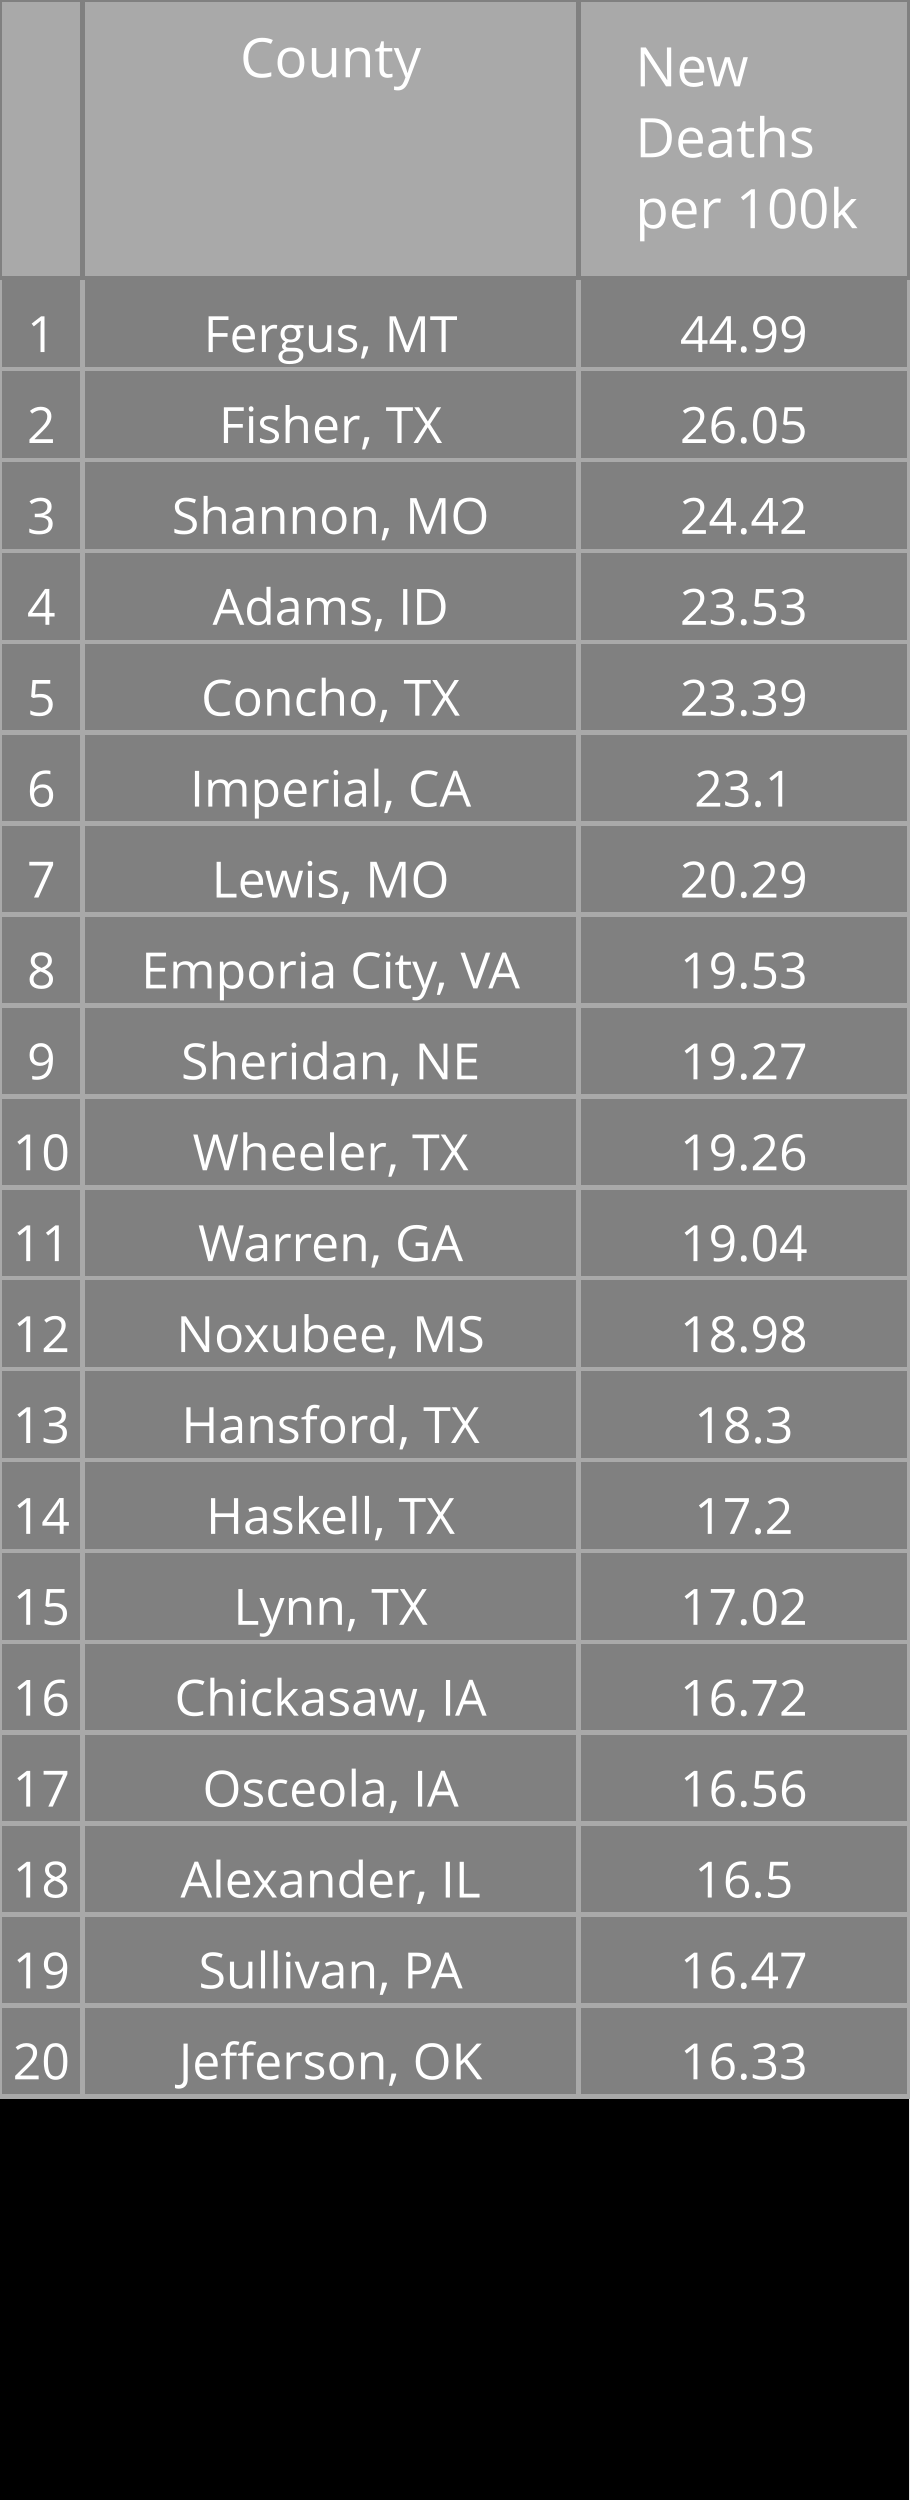
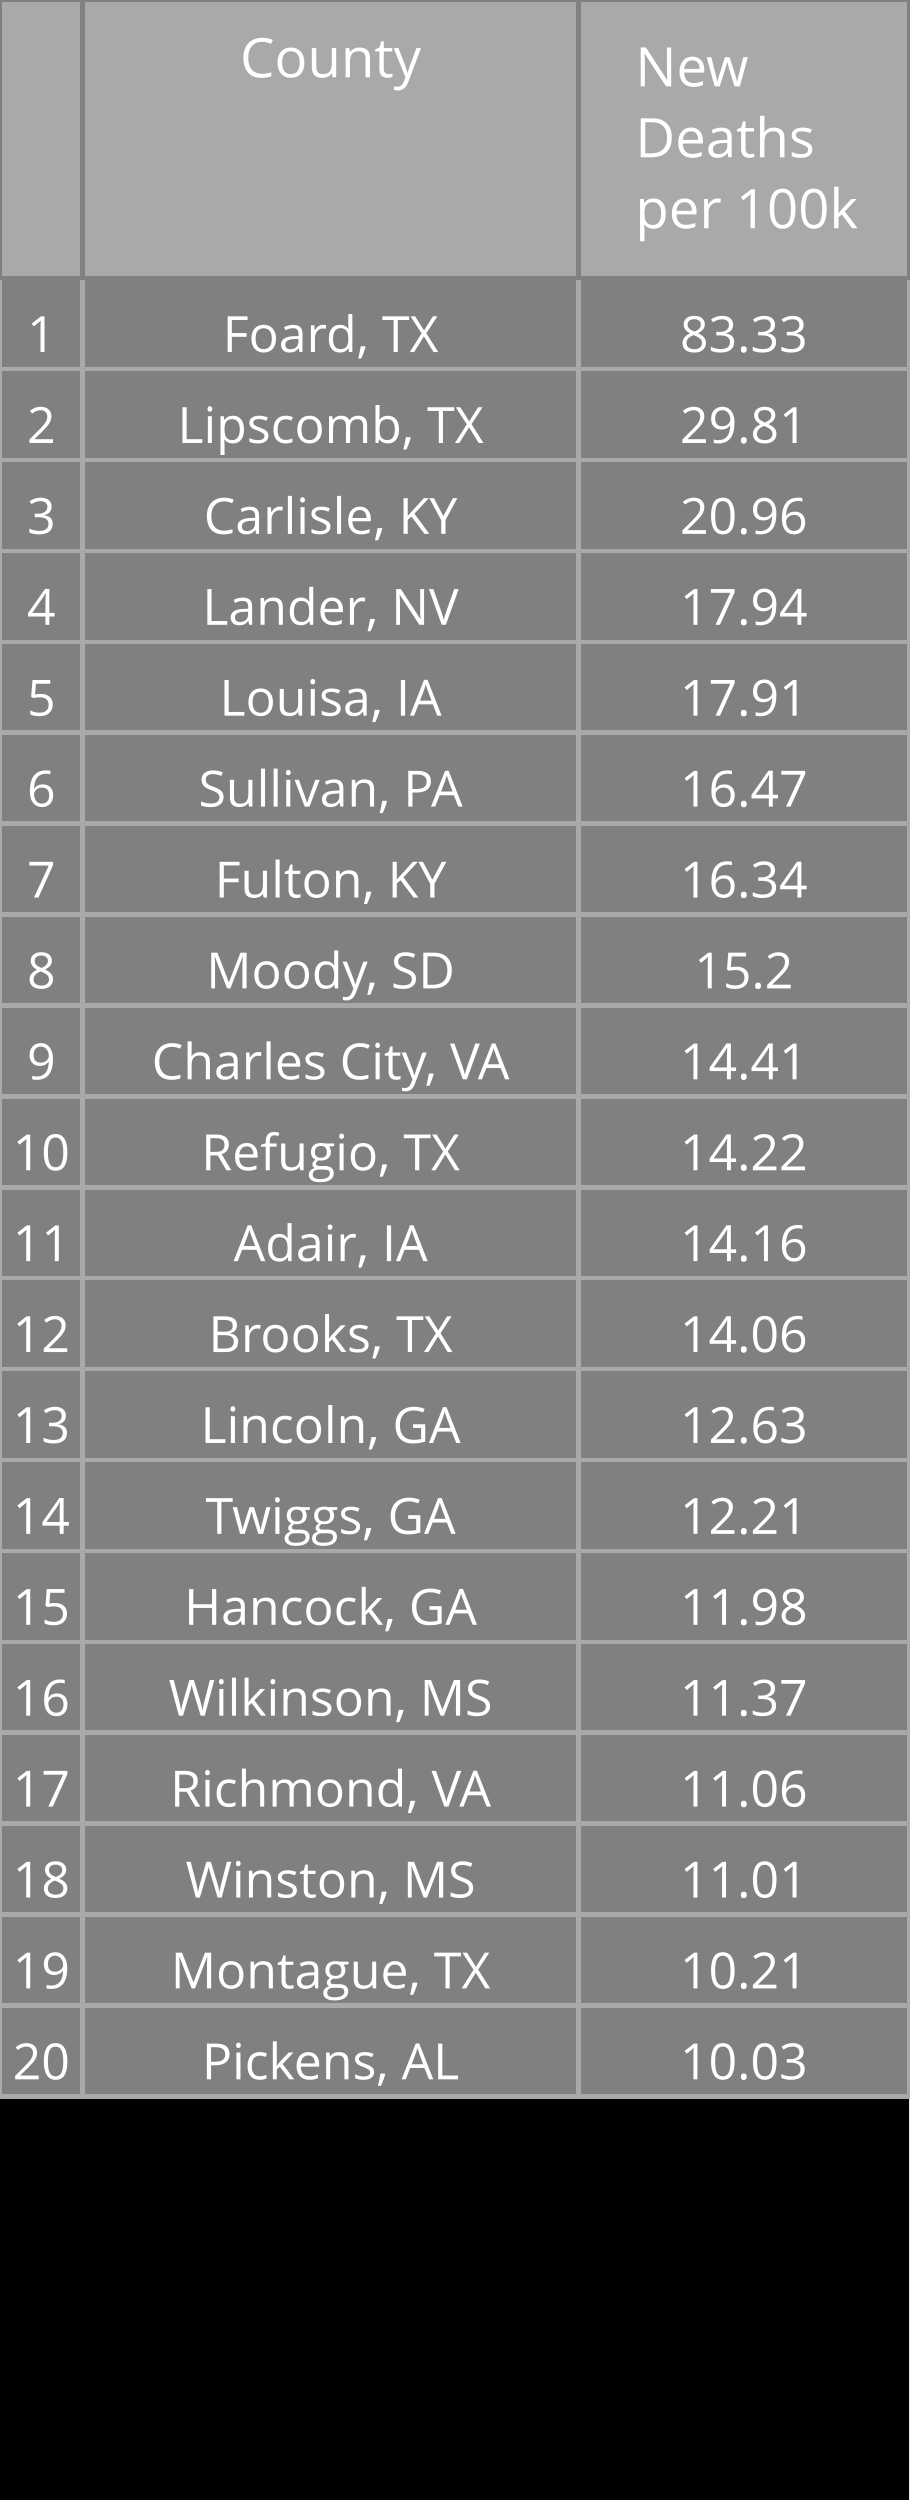
<svg xmlns="http://www.w3.org/2000/svg" class="main-svg" width="200" height="550" style="" viewBox="0 0 200 550">
  <rect x="0" y="0" width="200" height="550" style="fill: rgb(0, 0, 0); fill-opacity: 1;" />
-   <defs id="defs-a99c8e">
+   <defs id="defs-52d87e">
    <g class="clips" />
    <g class="gradients" />
  </defs>
  <g class="bglayer" />
  <g class="layer-below">
    <g class="imagelayer" />
    <g class="shapelayer" />
  </g>
  <g class="cartesianlayer" />
  <g class="polarlayer" />
  <g class="ternarylayer" />
  <g class="geolayer" />
  <g class="funnelarealayer" />
  <g class="pielayer" />
  <g class="treemaplayer" />
  <g class="sunburstlayer" />
  <g class="glimages" />
  <g class="table" overflow="visible" width="200" height="550" transform="translate(0,0)" style="box-sizing: content-box; position: absolute; left: 0px; overflow: visible; shape-rendering: crispedges; pointer-events: all;">
-     <g class="table-control-view" transform="translate(0 0)" clip-path="url('#clipa99c8e_scrollAreaBottomClip_42fc30true')" style="box-sizing: content-box;">
+     <g class="table-control-view" transform="translate(0 0)" clip-path="url('#clip52d87e_scrollAreaBottomClip_1e3cc7true')" style="box-sizing: content-box;">
      <rect class="scroll-background" fill="none" width="200" height="550" />
-       <g class="y-column" transform="translate(0 0)" clip-path="url('#clipa99c8e_columnBoundaryClippath_42fc30true_0')">
+       <g class="y-column" transform="translate(0 0)" clip-path="url('#clip52d87e_columnBoundaryClippath_1e3cc7true_0')">
        <g class="column-block" id="cells1" style="cursor: default;" transform="translate(0 0)">
          <g class="column-cells">
            <g class="column-cell" transform="translate(0 61.20312)">
              <rect class="cell-rect" width="18.182" stroke-width="1" style="stroke: rgb(169, 169, 169); stroke-opacity: 1; fill: rgb(128, 128, 128); fill-opacity: 1;" height="20" />
              <g class="cell-text-holder" transform="translate(9.090909 8)" text-anchor="middle" style="shape-rendering: geometricprecision;">
                <text class="cell-text" dy="0.75em" style="cursor: auto; font-family: 'Open Sans', verdana, arial, sans-serif; font-size: 11px; fill: rgb(255, 255, 255); fill-opacity: 1;">1</text>
              </g>
            </g>
            <g class="column-cell" transform="translate(0 81.20312)">
              <rect class="cell-rect" width="18.182" stroke-width="1" style="stroke: rgb(169, 169, 169); stroke-opacity: 1; fill: rgb(128, 128, 128); fill-opacity: 1;" height="20" />
              <g class="cell-text-holder" transform="translate(9.090909 8)" text-anchor="middle" style="shape-rendering: geometricprecision;">
                <text class="cell-text" dy="0.75em" style="cursor: auto; font-family: 'Open Sans', verdana, arial, sans-serif; font-size: 11px; fill: rgb(255, 255, 255); fill-opacity: 1;">2</text>
              </g>
            </g>
            <g class="column-cell" transform="translate(0 101.2031)">
              <rect class="cell-rect" width="18.182" stroke-width="1" style="stroke: rgb(169, 169, 169); stroke-opacity: 1; fill: rgb(128, 128, 128); fill-opacity: 1;" height="20" />
              <g class="cell-text-holder" transform="translate(9.090909 8)" text-anchor="middle" style="shape-rendering: geometricprecision;">
                <text class="cell-text" dy="0.75em" style="cursor: auto; font-family: 'Open Sans', verdana, arial, sans-serif; font-size: 11px; fill: rgb(255, 255, 255); fill-opacity: 1;">3</text>
              </g>
            </g>
            <g class="column-cell" transform="translate(0 121.2031)">
              <rect class="cell-rect" width="18.182" stroke-width="1" style="stroke: rgb(169, 169, 169); stroke-opacity: 1; fill: rgb(128, 128, 128); fill-opacity: 1;" height="20" />
              <g class="cell-text-holder" transform="translate(9.090909 8)" text-anchor="middle" style="shape-rendering: geometricprecision;">
                <text class="cell-text" dy="0.75em" style="cursor: auto; font-family: 'Open Sans', verdana, arial, sans-serif; font-size: 11px; fill: rgb(255, 255, 255); fill-opacity: 1;">4</text>
              </g>
            </g>
            <g class="column-cell" transform="translate(0 141.2031)">
              <rect class="cell-rect" width="18.182" stroke-width="1" style="stroke: rgb(169, 169, 169); stroke-opacity: 1; fill: rgb(128, 128, 128); fill-opacity: 1;" height="20" />
              <g class="cell-text-holder" transform="translate(9.090909 8)" text-anchor="middle" style="shape-rendering: geometricprecision;">
                <text class="cell-text" dy="0.75em" style="cursor: auto; font-family: 'Open Sans', verdana, arial, sans-serif; font-size: 11px; fill: rgb(255, 255, 255); fill-opacity: 1;">5</text>
              </g>
            </g>
            <g class="column-cell" transform="translate(0 161.2031)">
              <rect class="cell-rect" width="18.182" stroke-width="1" style="stroke: rgb(169, 169, 169); stroke-opacity: 1; fill: rgb(128, 128, 128); fill-opacity: 1;" height="20" />
              <g class="cell-text-holder" transform="translate(9.090909 8)" text-anchor="middle" style="shape-rendering: geometricprecision;">
                <text class="cell-text" dy="0.75em" style="cursor: auto; font-family: 'Open Sans', verdana, arial, sans-serif; font-size: 11px; fill: rgb(255, 255, 255); fill-opacity: 1;">6</text>
              </g>
            </g>
            <g class="column-cell" transform="translate(0 181.2031)">
              <rect class="cell-rect" width="18.182" stroke-width="1" style="stroke: rgb(169, 169, 169); stroke-opacity: 1; fill: rgb(128, 128, 128); fill-opacity: 1;" height="20" />
              <g class="cell-text-holder" transform="translate(9.090909 8)" text-anchor="middle" style="shape-rendering: geometricprecision;">
                <text class="cell-text" dy="0.75em" style="cursor: auto; font-family: 'Open Sans', verdana, arial, sans-serif; font-size: 11px; fill: rgb(255, 255, 255); fill-opacity: 1;">7</text>
              </g>
            </g>
            <g class="column-cell" transform="translate(0 201.2031)">
              <rect class="cell-rect" width="18.182" stroke-width="1" style="stroke: rgb(169, 169, 169); stroke-opacity: 1; fill: rgb(128, 128, 128); fill-opacity: 1;" height="20" />
              <g class="cell-text-holder" transform="translate(9.090909 8)" text-anchor="middle" style="shape-rendering: geometricprecision;">
                <text class="cell-text" dy="0.75em" style="cursor: auto; font-family: 'Open Sans', verdana, arial, sans-serif; font-size: 11px; fill: rgb(255, 255, 255); fill-opacity: 1;">8</text>
              </g>
            </g>
            <g class="column-cell" transform="translate(0 221.2031)">
              <rect class="cell-rect" width="18.182" stroke-width="1" style="stroke: rgb(169, 169, 169); stroke-opacity: 1; fill: rgb(128, 128, 128); fill-opacity: 1;" height="20" />
              <g class="cell-text-holder" transform="translate(9.090909 8)" text-anchor="middle" style="shape-rendering: geometricprecision;">
                <text class="cell-text" dy="0.75em" style="cursor: auto; font-family: 'Open Sans', verdana, arial, sans-serif; font-size: 11px; fill: rgb(255, 255, 255); fill-opacity: 1;">9</text>
              </g>
            </g>
            <g class="column-cell" transform="translate(0 241.2031)">
              <rect class="cell-rect" width="18.182" stroke-width="1" style="stroke: rgb(169, 169, 169); stroke-opacity: 1; fill: rgb(128, 128, 128); fill-opacity: 1;" height="20" />
              <g class="cell-text-holder" transform="translate(9.090909 8)" text-anchor="middle" style="shape-rendering: geometricprecision;">
                <text class="cell-text" dy="0.75em" style="cursor: auto; font-family: 'Open Sans', verdana, arial, sans-serif; font-size: 11px; fill: rgb(255, 255, 255); fill-opacity: 1;">10</text>
              </g>
            </g>
            <g class="column-cell" transform="translate(0 261.2031)">
              <rect class="cell-rect" width="18.182" stroke-width="1" style="stroke: rgb(169, 169, 169); stroke-opacity: 1; fill: rgb(128, 128, 128); fill-opacity: 1;" height="20" />
              <g class="cell-text-holder" transform="translate(9.090909 8)" text-anchor="middle" style="shape-rendering: geometricprecision;">
                <text class="cell-text" dy="0.75em" style="cursor: auto; font-family: 'Open Sans', verdana, arial, sans-serif; font-size: 11px; fill: rgb(255, 255, 255); fill-opacity: 1;">11</text>
              </g>
            </g>
            <g class="column-cell" transform="translate(0 281.2031)">
              <rect class="cell-rect" width="18.182" stroke-width="1" style="stroke: rgb(169, 169, 169); stroke-opacity: 1; fill: rgb(128, 128, 128); fill-opacity: 1;" height="20" />
              <g class="cell-text-holder" transform="translate(9.090909 8)" text-anchor="middle" style="shape-rendering: geometricprecision;">
                <text class="cell-text" dy="0.75em" style="cursor: auto; font-family: 'Open Sans', verdana, arial, sans-serif; font-size: 11px; fill: rgb(255, 255, 255); fill-opacity: 1;">12</text>
              </g>
            </g>
            <g class="column-cell" transform="translate(0 301.2031)">
              <rect class="cell-rect" width="18.182" stroke-width="1" style="stroke: rgb(169, 169, 169); stroke-opacity: 1; fill: rgb(128, 128, 128); fill-opacity: 1;" height="20" />
              <g class="cell-text-holder" transform="translate(9.090909 8)" text-anchor="middle" style="shape-rendering: geometricprecision;">
                <text class="cell-text" dy="0.75em" style="cursor: auto; font-family: 'Open Sans', verdana, arial, sans-serif; font-size: 11px; fill: rgb(255, 255, 255); fill-opacity: 1;">13</text>
              </g>
            </g>
            <g class="column-cell" transform="translate(0 321.2031)">
              <rect class="cell-rect" width="18.182" stroke-width="1" style="stroke: rgb(169, 169, 169); stroke-opacity: 1; fill: rgb(128, 128, 128); fill-opacity: 1;" height="20" />
              <g class="cell-text-holder" transform="translate(9.090909 8)" text-anchor="middle" style="shape-rendering: geometricprecision;">
                <text class="cell-text" dy="0.75em" style="cursor: auto; font-family: 'Open Sans', verdana, arial, sans-serif; font-size: 11px; fill: rgb(255, 255, 255); fill-opacity: 1;">14</text>
              </g>
            </g>
            <g class="column-cell" transform="translate(0 341.2031)">
              <rect class="cell-rect" width="18.182" stroke-width="1" style="stroke: rgb(169, 169, 169); stroke-opacity: 1; fill: rgb(128, 128, 128); fill-opacity: 1;" height="20" />
              <g class="cell-text-holder" transform="translate(9.090909 8)" text-anchor="middle" style="shape-rendering: geometricprecision;">
                <text class="cell-text" dy="0.75em" style="cursor: auto; font-family: 'Open Sans', verdana, arial, sans-serif; font-size: 11px; fill: rgb(255, 255, 255); fill-opacity: 1;">15</text>
              </g>
            </g>
            <g class="column-cell" transform="translate(0 361.2031)">
              <rect class="cell-rect" width="18.182" stroke-width="1" style="stroke: rgb(169, 169, 169); stroke-opacity: 1; fill: rgb(128, 128, 128); fill-opacity: 1;" height="20" />
              <g class="cell-text-holder" transform="translate(9.090909 8)" text-anchor="middle" style="shape-rendering: geometricprecision;">
                <text class="cell-text" dy="0.75em" style="cursor: auto; font-family: 'Open Sans', verdana, arial, sans-serif; font-size: 11px; fill: rgb(255, 255, 255); fill-opacity: 1;">16</text>
              </g>
            </g>
            <g class="column-cell" transform="translate(0 381.2031)">
              <rect class="cell-rect" width="18.182" stroke-width="1" style="stroke: rgb(169, 169, 169); stroke-opacity: 1; fill: rgb(128, 128, 128); fill-opacity: 1;" height="20" />
              <g class="cell-text-holder" transform="translate(9.090909 8)" text-anchor="middle" style="shape-rendering: geometricprecision;">
                <text class="cell-text" dy="0.75em" style="cursor: auto; font-family: 'Open Sans', verdana, arial, sans-serif; font-size: 11px; fill: rgb(255, 255, 255); fill-opacity: 1;">17</text>
              </g>
            </g>
            <g class="column-cell" transform="translate(0 401.2031)">
              <rect class="cell-rect" width="18.182" stroke-width="1" style="stroke: rgb(169, 169, 169); stroke-opacity: 1; fill: rgb(128, 128, 128); fill-opacity: 1;" height="20" />
              <g class="cell-text-holder" transform="translate(9.090909 8)" text-anchor="middle" style="shape-rendering: geometricprecision;">
                <text class="cell-text" dy="0.75em" style="cursor: auto; font-family: 'Open Sans', verdana, arial, sans-serif; font-size: 11px; fill: rgb(255, 255, 255); fill-opacity: 1;">18</text>
              </g>
            </g>
            <g class="column-cell" transform="translate(0 421.2031)">
              <rect class="cell-rect" width="18.182" stroke-width="1" style="stroke: rgb(169, 169, 169); stroke-opacity: 1; fill: rgb(128, 128, 128); fill-opacity: 1;" height="20" />
              <g class="cell-text-holder" transform="translate(9.090909 8)" text-anchor="middle" style="shape-rendering: geometricprecision;">
                <text class="cell-text" dy="0.75em" style="cursor: auto; font-family: 'Open Sans', verdana, arial, sans-serif; font-size: 11px; fill: rgb(255, 255, 255); fill-opacity: 1;">19</text>
              </g>
            </g>
            <g class="column-cell" transform="translate(0 441.2031)">
              <rect class="cell-rect" width="18.182" stroke-width="1" style="stroke: rgb(169, 169, 169); stroke-opacity: 1; fill: rgb(128, 128, 128); fill-opacity: 1;" height="20" />
              <g class="cell-text-holder" transform="translate(9.090909 8)" text-anchor="middle" style="shape-rendering: geometricprecision;">
                <text class="cell-text" dy="0.75em" style="cursor: auto; font-family: 'Open Sans', verdana, arial, sans-serif; font-size: 11px; fill: rgb(255, 255, 255); fill-opacity: 1;">20</text>
              </g>
            </g>
          </g>
        </g>
        <g class="column-block" id="cells2" style="cursor: default;" transform="translate(0 0)">
          <g class="column-cells" />
        </g>
        <g class="column-block" id="header" style="cursor: ew-resize;">
          <g class="column-cells">
            <g class="column-cell" transform="translate(0 0)">
              <rect class="cell-rect" width="18.182" stroke-width="1" style="stroke: rgb(128, 128, 128); stroke-opacity: 1; fill: rgb(169, 169, 169); fill-opacity: 1;" height="61.203" />
              <g class="cell-text-holder" transform="translate(9.090909 8)" text-anchor="middle" style="shape-rendering: geometricprecision;">
                <text class="cell-text" dy="0.75em" style="cursor: auto; font-family: 'Open Sans', verdana, arial, sans-serif; font-size: 12px; fill: rgb(255, 255, 255); fill-opacity: 1;" />
              </g>
            </g>
          </g>
        </g>
        <g class="column-boundary" />
-         <clipPath class="column-boundary-clippath" id="clipa99c8e_columnBoundaryClippath_42fc30true_0">
+         <clipPath class="column-boundary-clippath" id="clip52d87e_columnBoundaryClippath_1e3cc7true_0">
          <rect class="column-boundary-rect" fill="none" width="20.182" height="557" x="-1" y="-1" />
        </clipPath>
      </g>
-       <g class="y-column" transform="translate(18.18182 0)" clip-path="url('#clipa99c8e_columnBoundaryClippath_42fc30true_1')">
+       <g class="y-column" transform="translate(18.18182 0)" clip-path="url('#clip52d87e_columnBoundaryClippath_1e3cc7true_1')">
        <g class="column-block" id="cells1" style="cursor: default;" transform="translate(0 0)">
          <g class="column-cells">
            <g class="column-cell" transform="translate(0 61.20312)">
              <rect class="cell-rect" width="109.091" stroke-width="1" style="stroke: rgb(169, 169, 169); stroke-opacity: 1; fill: rgb(128, 128, 128); fill-opacity: 1;" height="20" />
              <g class="cell-text-holder" transform="translate(54.54545 8)" text-anchor="middle" style="shape-rendering: geometricprecision;">
-                 <text class="cell-text" dy="0.75em" x="0" y="0" style="cursor: auto; font-family: 'Open Sans', verdana, arial, sans-serif; font-size: 11px; fill: rgb(255, 255, 255); fill-opacity: 1; white-space: pre;">Fergus, MT</text>
+                 <text class="cell-text" dy="0.75em" x="0" y="0" style="cursor: auto; font-family: 'Open Sans', verdana, arial, sans-serif; font-size: 11px; fill: rgb(255, 255, 255); fill-opacity: 1; white-space: pre;">Foard, TX</text>
              </g>
            </g>
            <g class="column-cell" transform="translate(0 81.20312)">
              <rect class="cell-rect" width="109.091" stroke-width="1" style="stroke: rgb(169, 169, 169); stroke-opacity: 1; fill: rgb(128, 128, 128); fill-opacity: 1;" height="20" />
              <g class="cell-text-holder" transform="translate(54.54545 8)" text-anchor="middle" style="shape-rendering: geometricprecision;">
-                 <text class="cell-text" dy="0.75em" x="0" y="0" style="cursor: auto; font-family: 'Open Sans', verdana, arial, sans-serif; font-size: 11px; fill: rgb(255, 255, 255); fill-opacity: 1; white-space: pre;">Fisher, TX</text>
+                 <text class="cell-text" dy="0.75em" x="0" y="0" style="cursor: auto; font-family: 'Open Sans', verdana, arial, sans-serif; font-size: 11px; fill: rgb(255, 255, 255); fill-opacity: 1; white-space: pre;">Lipscomb, TX</text>
              </g>
            </g>
            <g class="column-cell" transform="translate(0 101.2031)">
              <rect class="cell-rect" width="109.091" stroke-width="1" style="stroke: rgb(169, 169, 169); stroke-opacity: 1; fill: rgb(128, 128, 128); fill-opacity: 1;" height="20" />
              <g class="cell-text-holder" transform="translate(54.54545 8)" text-anchor="middle" style="shape-rendering: geometricprecision;">
-                 <text class="cell-text" dy="0.75em" x="0" y="0" style="cursor: auto; font-family: 'Open Sans', verdana, arial, sans-serif; font-size: 11px; fill: rgb(255, 255, 255); fill-opacity: 1; white-space: pre;">Shannon, MO</text>
+                 <text class="cell-text" dy="0.75em" x="0" y="0" style="cursor: auto; font-family: 'Open Sans', verdana, arial, sans-serif; font-size: 11px; fill: rgb(255, 255, 255); fill-opacity: 1; white-space: pre;">Carlisle, KY</text>
              </g>
            </g>
            <g class="column-cell" transform="translate(0 121.2031)">
              <rect class="cell-rect" width="109.091" stroke-width="1" style="stroke: rgb(169, 169, 169); stroke-opacity: 1; fill: rgb(128, 128, 128); fill-opacity: 1;" height="20" />
              <g class="cell-text-holder" transform="translate(54.54545 8)" text-anchor="middle" style="shape-rendering: geometricprecision;">
-                 <text class="cell-text" dy="0.75em" x="0" y="0" style="cursor: auto; font-family: 'Open Sans', verdana, arial, sans-serif; font-size: 11px; fill: rgb(255, 255, 255); fill-opacity: 1; white-space: pre;">Adams, ID</text>
+                 <text class="cell-text" dy="0.75em" x="0" y="0" style="cursor: auto; font-family: 'Open Sans', verdana, arial, sans-serif; font-size: 11px; fill: rgb(255, 255, 255); fill-opacity: 1; white-space: pre;">Lander, NV</text>
              </g>
            </g>
            <g class="column-cell" transform="translate(0 141.2031)">
              <rect class="cell-rect" width="109.091" stroke-width="1" style="stroke: rgb(169, 169, 169); stroke-opacity: 1; fill: rgb(128, 128, 128); fill-opacity: 1;" height="20" />
              <g class="cell-text-holder" transform="translate(54.54545 8)" text-anchor="middle" style="shape-rendering: geometricprecision;">
-                 <text class="cell-text" dy="0.75em" x="0" y="0" style="cursor: auto; font-family: 'Open Sans', verdana, arial, sans-serif; font-size: 11px; fill: rgb(255, 255, 255); fill-opacity: 1; white-space: pre;">Concho, TX</text>
+                 <text class="cell-text" dy="0.75em" x="0" y="0" style="cursor: auto; font-family: 'Open Sans', verdana, arial, sans-serif; font-size: 11px; fill: rgb(255, 255, 255); fill-opacity: 1; white-space: pre;">Louisa, IA</text>
              </g>
            </g>
            <g class="column-cell" transform="translate(0 161.2031)">
              <rect class="cell-rect" width="109.091" stroke-width="1" style="stroke: rgb(169, 169, 169); stroke-opacity: 1; fill: rgb(128, 128, 128); fill-opacity: 1;" height="20" />
              <g class="cell-text-holder" transform="translate(54.54545 8)" text-anchor="middle" style="shape-rendering: geometricprecision;">
-                 <text class="cell-text" dy="0.75em" x="0" y="0" style="cursor: auto; font-family: 'Open Sans', verdana, arial, sans-serif; font-size: 11px; fill: rgb(255, 255, 255); fill-opacity: 1; white-space: pre;">Imperial, CA</text>
+                 <text class="cell-text" dy="0.75em" x="0" y="0" style="cursor: auto; font-family: 'Open Sans', verdana, arial, sans-serif; font-size: 11px; fill: rgb(255, 255, 255); fill-opacity: 1; white-space: pre;">Sullivan, PA</text>
              </g>
            </g>
            <g class="column-cell" transform="translate(0 181.2031)">
              <rect class="cell-rect" width="109.091" stroke-width="1" style="stroke: rgb(169, 169, 169); stroke-opacity: 1; fill: rgb(128, 128, 128); fill-opacity: 1;" height="20" />
              <g class="cell-text-holder" transform="translate(54.54545 8)" text-anchor="middle" style="shape-rendering: geometricprecision;">
-                 <text class="cell-text" dy="0.75em" x="0" y="0" style="cursor: auto; font-family: 'Open Sans', verdana, arial, sans-serif; font-size: 11px; fill: rgb(255, 255, 255); fill-opacity: 1; white-space: pre;">Lewis, MO</text>
+                 <text class="cell-text" dy="0.75em" x="0" y="0" style="cursor: auto; font-family: 'Open Sans', verdana, arial, sans-serif; font-size: 11px; fill: rgb(255, 255, 255); fill-opacity: 1; white-space: pre;">Fulton, KY</text>
              </g>
            </g>
            <g class="column-cell" transform="translate(0 201.2031)">
              <rect class="cell-rect" width="109.091" stroke-width="1" style="stroke: rgb(169, 169, 169); stroke-opacity: 1; fill: rgb(128, 128, 128); fill-opacity: 1;" height="20" />
              <g class="cell-text-holder" transform="translate(54.54545 8)" text-anchor="middle" style="shape-rendering: geometricprecision;">
-                 <text class="cell-text" dy="0.75em" x="0" y="0" style="cursor: auto; font-family: 'Open Sans', verdana, arial, sans-serif; font-size: 11px; fill: rgb(255, 255, 255); fill-opacity: 1; white-space: pre;">Emporia City, VA</text>
+                 <text class="cell-text" dy="0.75em" x="0" y="0" style="cursor: auto; font-family: 'Open Sans', verdana, arial, sans-serif; font-size: 11px; fill: rgb(255, 255, 255); fill-opacity: 1; white-space: pre;">Moody, SD</text>
              </g>
            </g>
            <g class="column-cell" transform="translate(0 221.2031)">
              <rect class="cell-rect" width="109.091" stroke-width="1" style="stroke: rgb(169, 169, 169); stroke-opacity: 1; fill: rgb(128, 128, 128); fill-opacity: 1;" height="20" />
              <g class="cell-text-holder" transform="translate(54.54545 8)" text-anchor="middle" style="shape-rendering: geometricprecision;">
-                 <text class="cell-text" dy="0.75em" x="0" y="0" style="cursor: auto; font-family: 'Open Sans', verdana, arial, sans-serif; font-size: 11px; fill: rgb(255, 255, 255); fill-opacity: 1; white-space: pre;">Sheridan, NE</text>
+                 <text class="cell-text" dy="0.75em" x="0" y="0" style="cursor: auto; font-family: 'Open Sans', verdana, arial, sans-serif; font-size: 11px; fill: rgb(255, 255, 255); fill-opacity: 1; white-space: pre;">Charles City, VA</text>
              </g>
            </g>
            <g class="column-cell" transform="translate(0 241.2031)">
              <rect class="cell-rect" width="109.091" stroke-width="1" style="stroke: rgb(169, 169, 169); stroke-opacity: 1; fill: rgb(128, 128, 128); fill-opacity: 1;" height="20" />
              <g class="cell-text-holder" transform="translate(54.54545 8)" text-anchor="middle" style="shape-rendering: geometricprecision;">
-                 <text class="cell-text" dy="0.75em" x="0" y="0" style="cursor: auto; font-family: 'Open Sans', verdana, arial, sans-serif; font-size: 11px; fill: rgb(255, 255, 255); fill-opacity: 1; white-space: pre;">Wheeler, TX</text>
+                 <text class="cell-text" dy="0.75em" x="0" y="0" style="cursor: auto; font-family: 'Open Sans', verdana, arial, sans-serif; font-size: 11px; fill: rgb(255, 255, 255); fill-opacity: 1; white-space: pre;">Refugio, TX</text>
              </g>
            </g>
            <g class="column-cell" transform="translate(0 261.2031)">
              <rect class="cell-rect" width="109.091" stroke-width="1" style="stroke: rgb(169, 169, 169); stroke-opacity: 1; fill: rgb(128, 128, 128); fill-opacity: 1;" height="20" />
              <g class="cell-text-holder" transform="translate(54.54545 8)" text-anchor="middle" style="shape-rendering: geometricprecision;">
-                 <text class="cell-text" dy="0.75em" x="0" y="0" style="cursor: auto; font-family: 'Open Sans', verdana, arial, sans-serif; font-size: 11px; fill: rgb(255, 255, 255); fill-opacity: 1; white-space: pre;">Warren, GA</text>
+                 <text class="cell-text" dy="0.75em" x="0" y="0" style="cursor: auto; font-family: 'Open Sans', verdana, arial, sans-serif; font-size: 11px; fill: rgb(255, 255, 255); fill-opacity: 1; white-space: pre;">Adair, IA</text>
              </g>
            </g>
            <g class="column-cell" transform="translate(0 281.2031)">
              <rect class="cell-rect" width="109.091" stroke-width="1" style="stroke: rgb(169, 169, 169); stroke-opacity: 1; fill: rgb(128, 128, 128); fill-opacity: 1;" height="20" />
              <g class="cell-text-holder" transform="translate(54.54545 8)" text-anchor="middle" style="shape-rendering: geometricprecision;">
-                 <text class="cell-text" dy="0.75em" x="0" y="0" style="cursor: auto; font-family: 'Open Sans', verdana, arial, sans-serif; font-size: 11px; fill: rgb(255, 255, 255); fill-opacity: 1; white-space: pre;">Noxubee, MS</text>
+                 <text class="cell-text" dy="0.75em" x="0" y="0" style="cursor: auto; font-family: 'Open Sans', verdana, arial, sans-serif; font-size: 11px; fill: rgb(255, 255, 255); fill-opacity: 1; white-space: pre;">Brooks, TX</text>
              </g>
            </g>
            <g class="column-cell" transform="translate(0 301.2031)">
              <rect class="cell-rect" width="109.091" stroke-width="1" style="stroke: rgb(169, 169, 169); stroke-opacity: 1; fill: rgb(128, 128, 128); fill-opacity: 1;" height="20" />
              <g class="cell-text-holder" transform="translate(54.54545 8)" text-anchor="middle" style="shape-rendering: geometricprecision;">
-                 <text class="cell-text" dy="0.75em" x="0" y="0" style="cursor: auto; font-family: 'Open Sans', verdana, arial, sans-serif; font-size: 11px; fill: rgb(255, 255, 255); fill-opacity: 1; white-space: pre;">Hansford, TX</text>
+                 <text class="cell-text" dy="0.75em" x="0" y="0" style="cursor: auto; font-family: 'Open Sans', verdana, arial, sans-serif; font-size: 11px; fill: rgb(255, 255, 255); fill-opacity: 1; white-space: pre;">Lincoln, GA</text>
              </g>
            </g>
            <g class="column-cell" transform="translate(0 321.2031)">
              <rect class="cell-rect" width="109.091" stroke-width="1" style="stroke: rgb(169, 169, 169); stroke-opacity: 1; fill: rgb(128, 128, 128); fill-opacity: 1;" height="20" />
              <g class="cell-text-holder" transform="translate(54.54545 8)" text-anchor="middle" style="shape-rendering: geometricprecision;">
-                 <text class="cell-text" dy="0.75em" x="0" y="0" style="cursor: auto; font-family: 'Open Sans', verdana, arial, sans-serif; font-size: 11px; fill: rgb(255, 255, 255); fill-opacity: 1; white-space: pre;">Haskell, TX</text>
+                 <text class="cell-text" dy="0.75em" x="0" y="0" style="cursor: auto; font-family: 'Open Sans', verdana, arial, sans-serif; font-size: 11px; fill: rgb(255, 255, 255); fill-opacity: 1; white-space: pre;">Twiggs, GA</text>
              </g>
            </g>
            <g class="column-cell" transform="translate(0 341.2031)">
              <rect class="cell-rect" width="109.091" stroke-width="1" style="stroke: rgb(169, 169, 169); stroke-opacity: 1; fill: rgb(128, 128, 128); fill-opacity: 1;" height="20" />
              <g class="cell-text-holder" transform="translate(54.54545 8)" text-anchor="middle" style="shape-rendering: geometricprecision;">
-                 <text class="cell-text" dy="0.75em" x="0" y="0" style="cursor: auto; font-family: 'Open Sans', verdana, arial, sans-serif; font-size: 11px; fill: rgb(255, 255, 255); fill-opacity: 1; white-space: pre;">Lynn, TX</text>
+                 <text class="cell-text" dy="0.75em" x="0" y="0" style="cursor: auto; font-family: 'Open Sans', verdana, arial, sans-serif; font-size: 11px; fill: rgb(255, 255, 255); fill-opacity: 1; white-space: pre;">Hancock, GA</text>
              </g>
            </g>
            <g class="column-cell" transform="translate(0 361.2031)">
              <rect class="cell-rect" width="109.091" stroke-width="1" style="stroke: rgb(169, 169, 169); stroke-opacity: 1; fill: rgb(128, 128, 128); fill-opacity: 1;" height="20" />
              <g class="cell-text-holder" transform="translate(54.54545 8)" text-anchor="middle" style="shape-rendering: geometricprecision;">
-                 <text class="cell-text" dy="0.75em" x="0" y="0" style="cursor: auto; font-family: 'Open Sans', verdana, arial, sans-serif; font-size: 11px; fill: rgb(255, 255, 255); fill-opacity: 1; white-space: pre;">Chickasaw, IA</text>
+                 <text class="cell-text" dy="0.75em" x="0" y="0" style="cursor: auto; font-family: 'Open Sans', verdana, arial, sans-serif; font-size: 11px; fill: rgb(255, 255, 255); fill-opacity: 1; white-space: pre;">Wilkinson, MS</text>
              </g>
            </g>
            <g class="column-cell" transform="translate(0 381.2031)">
              <rect class="cell-rect" width="109.091" stroke-width="1" style="stroke: rgb(169, 169, 169); stroke-opacity: 1; fill: rgb(128, 128, 128); fill-opacity: 1;" height="20" />
              <g class="cell-text-holder" transform="translate(54.54545 8)" text-anchor="middle" style="shape-rendering: geometricprecision;">
-                 <text class="cell-text" dy="0.75em" x="0" y="0" style="cursor: auto; font-family: 'Open Sans', verdana, arial, sans-serif; font-size: 11px; fill: rgb(255, 255, 255); fill-opacity: 1; white-space: pre;">Osceola, IA</text>
+                 <text class="cell-text" dy="0.75em" x="0" y="0" style="cursor: auto; font-family: 'Open Sans', verdana, arial, sans-serif; font-size: 11px; fill: rgb(255, 255, 255); fill-opacity: 1; white-space: pre;">Richmond, VA</text>
              </g>
            </g>
            <g class="column-cell" transform="translate(0 401.2031)">
              <rect class="cell-rect" width="109.091" stroke-width="1" style="stroke: rgb(169, 169, 169); stroke-opacity: 1; fill: rgb(128, 128, 128); fill-opacity: 1;" height="20" />
              <g class="cell-text-holder" transform="translate(54.54545 8)" text-anchor="middle" style="shape-rendering: geometricprecision;">
-                 <text class="cell-text" dy="0.75em" x="0" y="0" style="cursor: auto; font-family: 'Open Sans', verdana, arial, sans-serif; font-size: 11px; fill: rgb(255, 255, 255); fill-opacity: 1; white-space: pre;">Alexander, IL</text>
+                 <text class="cell-text" dy="0.75em" x="0" y="0" style="cursor: auto; font-family: 'Open Sans', verdana, arial, sans-serif; font-size: 11px; fill: rgb(255, 255, 255); fill-opacity: 1; white-space: pre;">Winston, MS</text>
              </g>
            </g>
            <g class="column-cell" transform="translate(0 421.2031)">
              <rect class="cell-rect" width="109.091" stroke-width="1" style="stroke: rgb(169, 169, 169); stroke-opacity: 1; fill: rgb(128, 128, 128); fill-opacity: 1;" height="20" />
              <g class="cell-text-holder" transform="translate(54.54545 8)" text-anchor="middle" style="shape-rendering: geometricprecision;">
-                 <text class="cell-text" dy="0.75em" x="0" y="0" style="cursor: auto; font-family: 'Open Sans', verdana, arial, sans-serif; font-size: 11px; fill: rgb(255, 255, 255); fill-opacity: 1; white-space: pre;">Sullivan, PA</text>
+                 <text class="cell-text" dy="0.75em" x="0" y="0" style="cursor: auto; font-family: 'Open Sans', verdana, arial, sans-serif; font-size: 11px; fill: rgb(255, 255, 255); fill-opacity: 1; white-space: pre;">Montague, TX</text>
              </g>
            </g>
            <g class="column-cell" transform="translate(0 441.2031)">
              <rect class="cell-rect" width="109.091" stroke-width="1" style="stroke: rgb(169, 169, 169); stroke-opacity: 1; fill: rgb(128, 128, 128); fill-opacity: 1;" height="20" />
              <g class="cell-text-holder" transform="translate(54.54545 8)" text-anchor="middle" style="shape-rendering: geometricprecision;">
-                 <text class="cell-text" dy="0.75em" x="0" y="0" style="cursor: auto; font-family: 'Open Sans', verdana, arial, sans-serif; font-size: 11px; fill: rgb(255, 255, 255); fill-opacity: 1; white-space: pre;">Jefferson, OK</text>
+                 <text class="cell-text" dy="0.75em" x="0" y="0" style="cursor: auto; font-family: 'Open Sans', verdana, arial, sans-serif; font-size: 11px; fill: rgb(255, 255, 255); fill-opacity: 1; white-space: pre;">Pickens, AL</text>
              </g>
            </g>
          </g>
        </g>
        <g class="column-block" id="cells2" style="cursor: default;" transform="translate(0 0)">
          <g class="column-cells" />
        </g>
        <g class="column-block" id="header" style="cursor: ew-resize;">
          <g class="column-cells">
            <g class="column-cell" transform="translate(0 0)">
              <rect class="cell-rect" width="109.091" stroke-width="1" style="stroke: rgb(128, 128, 128); stroke-opacity: 1; fill: rgb(169, 169, 169); fill-opacity: 1;" height="61.203" />
              <g class="cell-text-holder" transform="translate(54.54545 8)" text-anchor="middle" style="shape-rendering: geometricprecision;">
                <text class="cell-text" dy="0.75em" style="cursor: auto; font-family: 'Open Sans', verdana, arial, sans-serif; font-size: 12px; fill: rgb(255, 255, 255); fill-opacity: 1;">County</text>
              </g>
            </g>
          </g>
        </g>
        <g class="column-boundary" />
-         <clipPath class="column-boundary-clippath" id="clipa99c8e_columnBoundaryClippath_42fc30true_1">
+         <clipPath class="column-boundary-clippath" id="clip52d87e_columnBoundaryClippath_1e3cc7true_1">
          <rect class="column-boundary-rect" fill="none" width="111.091" height="557" x="-1" y="-1" />
        </clipPath>
      </g>
-       <g class="y-column" transform="translate(127.2727 0)" clip-path="url('#clipa99c8e_columnBoundaryClippath_42fc30true_2')">
+       <g class="y-column" transform="translate(127.2727 0)" clip-path="url('#clip52d87e_columnBoundaryClippath_1e3cc7true_2')">
        <g class="column-block" id="cells1" style="cursor: default;" transform="translate(0 0)">
          <g class="column-cells">
            <g class="column-cell" transform="translate(0 61.20312)">
              <rect class="cell-rect" width="72.727" stroke-width="1" style="stroke: rgb(169, 169, 169); stroke-opacity: 1; fill: rgb(128, 128, 128); fill-opacity: 1;" height="20" />
              <g class="cell-text-holder" transform="translate(36.36364 8)" text-anchor="middle" style="shape-rendering: geometricprecision;">
-                 <text class="cell-text" dy="0.75em" style="cursor: auto; font-family: 'Open Sans', verdana, arial, sans-serif; font-size: 11px; fill: rgb(255, 255, 255); fill-opacity: 1;">44.99</text>
+                 <text class="cell-text" dy="0.75em" style="cursor: auto; font-family: 'Open Sans', verdana, arial, sans-serif; font-size: 11px; fill: rgb(255, 255, 255); fill-opacity: 1;">83.33</text>
              </g>
            </g>
            <g class="column-cell" transform="translate(0 81.20312)">
              <rect class="cell-rect" width="72.727" stroke-width="1" style="stroke: rgb(169, 169, 169); stroke-opacity: 1; fill: rgb(128, 128, 128); fill-opacity: 1;" height="20" />
              <g class="cell-text-holder" transform="translate(36.36364 8)" text-anchor="middle" style="shape-rendering: geometricprecision;">
-                 <text class="cell-text" dy="0.75em" style="cursor: auto; font-family: 'Open Sans', verdana, arial, sans-serif; font-size: 11px; fill: rgb(255, 255, 255); fill-opacity: 1;">26.05</text>
+                 <text class="cell-text" dy="0.75em" style="cursor: auto; font-family: 'Open Sans', verdana, arial, sans-serif; font-size: 11px; fill: rgb(255, 255, 255); fill-opacity: 1;">29.81</text>
              </g>
            </g>
            <g class="column-cell" transform="translate(0 101.2031)">
              <rect class="cell-rect" width="72.727" stroke-width="1" style="stroke: rgb(169, 169, 169); stroke-opacity: 1; fill: rgb(128, 128, 128); fill-opacity: 1;" height="20" />
              <g class="cell-text-holder" transform="translate(36.36364 8)" text-anchor="middle" style="shape-rendering: geometricprecision;">
-                 <text class="cell-text" dy="0.75em" style="cursor: auto; font-family: 'Open Sans', verdana, arial, sans-serif; font-size: 11px; fill: rgb(255, 255, 255); fill-opacity: 1;">24.42</text>
+                 <text class="cell-text" dy="0.75em" style="cursor: auto; font-family: 'Open Sans', verdana, arial, sans-serif; font-size: 11px; fill: rgb(255, 255, 255); fill-opacity: 1;">20.96</text>
              </g>
            </g>
            <g class="column-cell" transform="translate(0 121.2031)">
              <rect class="cell-rect" width="72.727" stroke-width="1" style="stroke: rgb(169, 169, 169); stroke-opacity: 1; fill: rgb(128, 128, 128); fill-opacity: 1;" height="20" />
              <g class="cell-text-holder" transform="translate(36.36364 8)" text-anchor="middle" style="shape-rendering: geometricprecision;">
-                 <text class="cell-text" dy="0.75em" style="cursor: auto; font-family: 'Open Sans', verdana, arial, sans-serif; font-size: 11px; fill: rgb(255, 255, 255); fill-opacity: 1;">23.53</text>
+                 <text class="cell-text" dy="0.75em" style="cursor: auto; font-family: 'Open Sans', verdana, arial, sans-serif; font-size: 11px; fill: rgb(255, 255, 255); fill-opacity: 1;">17.94</text>
              </g>
            </g>
            <g class="column-cell" transform="translate(0 141.2031)">
              <rect class="cell-rect" width="72.727" stroke-width="1" style="stroke: rgb(169, 169, 169); stroke-opacity: 1; fill: rgb(128, 128, 128); fill-opacity: 1;" height="20" />
              <g class="cell-text-holder" transform="translate(36.36364 8)" text-anchor="middle" style="shape-rendering: geometricprecision;">
-                 <text class="cell-text" dy="0.75em" style="cursor: auto; font-family: 'Open Sans', verdana, arial, sans-serif; font-size: 11px; fill: rgb(255, 255, 255); fill-opacity: 1;">23.39</text>
+                 <text class="cell-text" dy="0.75em" style="cursor: auto; font-family: 'Open Sans', verdana, arial, sans-serif; font-size: 11px; fill: rgb(255, 255, 255); fill-opacity: 1;">17.91</text>
              </g>
            </g>
            <g class="column-cell" transform="translate(0 161.2031)">
              <rect class="cell-rect" width="72.727" stroke-width="1" style="stroke: rgb(169, 169, 169); stroke-opacity: 1; fill: rgb(128, 128, 128); fill-opacity: 1;" height="20" />
              <g class="cell-text-holder" transform="translate(36.36364 8)" text-anchor="middle" style="shape-rendering: geometricprecision;">
-                 <text class="cell-text" dy="0.75em" style="cursor: auto; font-family: 'Open Sans', verdana, arial, sans-serif; font-size: 11px; fill: rgb(255, 255, 255); fill-opacity: 1;">23.1</text>
+                 <text class="cell-text" dy="0.75em" style="cursor: auto; font-family: 'Open Sans', verdana, arial, sans-serif; font-size: 11px; fill: rgb(255, 255, 255); fill-opacity: 1;">16.47</text>
              </g>
            </g>
            <g class="column-cell" transform="translate(0 181.2031)">
              <rect class="cell-rect" width="72.727" stroke-width="1" style="stroke: rgb(169, 169, 169); stroke-opacity: 1; fill: rgb(128, 128, 128); fill-opacity: 1;" height="20" />
              <g class="cell-text-holder" transform="translate(36.36364 8)" text-anchor="middle" style="shape-rendering: geometricprecision;">
-                 <text class="cell-text" dy="0.75em" style="cursor: auto; font-family: 'Open Sans', verdana, arial, sans-serif; font-size: 11px; fill: rgb(255, 255, 255); fill-opacity: 1;">20.29</text>
+                 <text class="cell-text" dy="0.75em" style="cursor: auto; font-family: 'Open Sans', verdana, arial, sans-serif; font-size: 11px; fill: rgb(255, 255, 255); fill-opacity: 1;">16.34</text>
              </g>
            </g>
            <g class="column-cell" transform="translate(0 201.2031)">
              <rect class="cell-rect" width="72.727" stroke-width="1" style="stroke: rgb(169, 169, 169); stroke-opacity: 1; fill: rgb(128, 128, 128); fill-opacity: 1;" height="20" />
              <g class="cell-text-holder" transform="translate(36.36364 8)" text-anchor="middle" style="shape-rendering: geometricprecision;">
-                 <text class="cell-text" dy="0.75em" style="cursor: auto; font-family: 'Open Sans', verdana, arial, sans-serif; font-size: 11px; fill: rgb(255, 255, 255); fill-opacity: 1;">19.53</text>
+                 <text class="cell-text" dy="0.75em" style="cursor: auto; font-family: 'Open Sans', verdana, arial, sans-serif; font-size: 11px; fill: rgb(255, 255, 255); fill-opacity: 1;">15.2</text>
              </g>
            </g>
            <g class="column-cell" transform="translate(0 221.2031)">
              <rect class="cell-rect" width="72.727" stroke-width="1" style="stroke: rgb(169, 169, 169); stroke-opacity: 1; fill: rgb(128, 128, 128); fill-opacity: 1;" height="20" />
              <g class="cell-text-holder" transform="translate(36.36364 8)" text-anchor="middle" style="shape-rendering: geometricprecision;">
-                 <text class="cell-text" dy="0.75em" style="cursor: auto; font-family: 'Open Sans', verdana, arial, sans-serif; font-size: 11px; fill: rgb(255, 255, 255); fill-opacity: 1;">19.27</text>
+                 <text class="cell-text" dy="0.75em" style="cursor: auto; font-family: 'Open Sans', verdana, arial, sans-serif; font-size: 11px; fill: rgb(255, 255, 255); fill-opacity: 1;">14.41</text>
              </g>
            </g>
            <g class="column-cell" transform="translate(0 241.2031)">
              <rect class="cell-rect" width="72.727" stroke-width="1" style="stroke: rgb(169, 169, 169); stroke-opacity: 1; fill: rgb(128, 128, 128); fill-opacity: 1;" height="20" />
              <g class="cell-text-holder" transform="translate(36.36364 8)" text-anchor="middle" style="shape-rendering: geometricprecision;">
-                 <text class="cell-text" dy="0.75em" style="cursor: auto; font-family: 'Open Sans', verdana, arial, sans-serif; font-size: 11px; fill: rgb(255, 255, 255); fill-opacity: 1;">19.26</text>
+                 <text class="cell-text" dy="0.75em" style="cursor: auto; font-family: 'Open Sans', verdana, arial, sans-serif; font-size: 11px; fill: rgb(255, 255, 255); fill-opacity: 1;">14.22</text>
              </g>
            </g>
            <g class="column-cell" transform="translate(0 261.2031)">
              <rect class="cell-rect" width="72.727" stroke-width="1" style="stroke: rgb(169, 169, 169); stroke-opacity: 1; fill: rgb(128, 128, 128); fill-opacity: 1;" height="20" />
              <g class="cell-text-holder" transform="translate(36.36364 8)" text-anchor="middle" style="shape-rendering: geometricprecision;">
-                 <text class="cell-text" dy="0.75em" style="cursor: auto; font-family: 'Open Sans', verdana, arial, sans-serif; font-size: 11px; fill: rgb(255, 255, 255); fill-opacity: 1;">19.04</text>
+                 <text class="cell-text" dy="0.75em" style="cursor: auto; font-family: 'Open Sans', verdana, arial, sans-serif; font-size: 11px; fill: rgb(255, 255, 255); fill-opacity: 1;">14.16</text>
              </g>
            </g>
            <g class="column-cell" transform="translate(0 281.2031)">
              <rect class="cell-rect" width="72.727" stroke-width="1" style="stroke: rgb(169, 169, 169); stroke-opacity: 1; fill: rgb(128, 128, 128); fill-opacity: 1;" height="20" />
              <g class="cell-text-holder" transform="translate(36.36364 8)" text-anchor="middle" style="shape-rendering: geometricprecision;">
-                 <text class="cell-text" dy="0.75em" style="cursor: auto; font-family: 'Open Sans', verdana, arial, sans-serif; font-size: 11px; fill: rgb(255, 255, 255); fill-opacity: 1;">18.98</text>
+                 <text class="cell-text" dy="0.75em" style="cursor: auto; font-family: 'Open Sans', verdana, arial, sans-serif; font-size: 11px; fill: rgb(255, 255, 255); fill-opacity: 1;">14.06</text>
              </g>
            </g>
            <g class="column-cell" transform="translate(0 301.2031)">
              <rect class="cell-rect" width="72.727" stroke-width="1" style="stroke: rgb(169, 169, 169); stroke-opacity: 1; fill: rgb(128, 128, 128); fill-opacity: 1;" height="20" />
              <g class="cell-text-holder" transform="translate(36.36364 8)" text-anchor="middle" style="shape-rendering: geometricprecision;">
-                 <text class="cell-text" dy="0.75em" style="cursor: auto; font-family: 'Open Sans', verdana, arial, sans-serif; font-size: 11px; fill: rgb(255, 255, 255); fill-opacity: 1;">18.3</text>
+                 <text class="cell-text" dy="0.75em" style="cursor: auto; font-family: 'Open Sans', verdana, arial, sans-serif; font-size: 11px; fill: rgb(255, 255, 255); fill-opacity: 1;">12.63</text>
              </g>
            </g>
            <g class="column-cell" transform="translate(0 321.2031)">
              <rect class="cell-rect" width="72.727" stroke-width="1" style="stroke: rgb(169, 169, 169); stroke-opacity: 1; fill: rgb(128, 128, 128); fill-opacity: 1;" height="20" />
              <g class="cell-text-holder" transform="translate(36.36364 8)" text-anchor="middle" style="shape-rendering: geometricprecision;">
-                 <text class="cell-text" dy="0.75em" style="cursor: auto; font-family: 'Open Sans', verdana, arial, sans-serif; font-size: 11px; fill: rgb(255, 255, 255); fill-opacity: 1;">17.2</text>
+                 <text class="cell-text" dy="0.75em" style="cursor: auto; font-family: 'Open Sans', verdana, arial, sans-serif; font-size: 11px; fill: rgb(255, 255, 255); fill-opacity: 1;">12.21</text>
              </g>
            </g>
            <g class="column-cell" transform="translate(0 341.2031)">
              <rect class="cell-rect" width="72.727" stroke-width="1" style="stroke: rgb(169, 169, 169); stroke-opacity: 1; fill: rgb(128, 128, 128); fill-opacity: 1;" height="20" />
              <g class="cell-text-holder" transform="translate(36.36364 8)" text-anchor="middle" style="shape-rendering: geometricprecision;">
-                 <text class="cell-text" dy="0.75em" style="cursor: auto; font-family: 'Open Sans', verdana, arial, sans-serif; font-size: 11px; fill: rgb(255, 255, 255); fill-opacity: 1;">17.02</text>
+                 <text class="cell-text" dy="0.75em" style="cursor: auto; font-family: 'Open Sans', verdana, arial, sans-serif; font-size: 11px; fill: rgb(255, 255, 255); fill-opacity: 1;">11.98</text>
              </g>
            </g>
            <g class="column-cell" transform="translate(0 361.2031)">
              <rect class="cell-rect" width="72.727" stroke-width="1" style="stroke: rgb(169, 169, 169); stroke-opacity: 1; fill: rgb(128, 128, 128); fill-opacity: 1;" height="20" />
              <g class="cell-text-holder" transform="translate(36.36364 8)" text-anchor="middle" style="shape-rendering: geometricprecision;">
-                 <text class="cell-text" dy="0.75em" style="cursor: auto; font-family: 'Open Sans', verdana, arial, sans-serif; font-size: 11px; fill: rgb(255, 255, 255); fill-opacity: 1;">16.72</text>
+                 <text class="cell-text" dy="0.75em" style="cursor: auto; font-family: 'Open Sans', verdana, arial, sans-serif; font-size: 11px; fill: rgb(255, 255, 255); fill-opacity: 1;">11.37</text>
              </g>
            </g>
            <g class="column-cell" transform="translate(0 381.2031)">
              <rect class="cell-rect" width="72.727" stroke-width="1" style="stroke: rgb(169, 169, 169); stroke-opacity: 1; fill: rgb(128, 128, 128); fill-opacity: 1;" height="20" />
              <g class="cell-text-holder" transform="translate(36.36364 8)" text-anchor="middle" style="shape-rendering: geometricprecision;">
-                 <text class="cell-text" dy="0.75em" style="cursor: auto; font-family: 'Open Sans', verdana, arial, sans-serif; font-size: 11px; fill: rgb(255, 255, 255); fill-opacity: 1;">16.56</text>
+                 <text class="cell-text" dy="0.75em" style="cursor: auto; font-family: 'Open Sans', verdana, arial, sans-serif; font-size: 11px; fill: rgb(255, 255, 255); fill-opacity: 1;">11.06</text>
              </g>
            </g>
            <g class="column-cell" transform="translate(0 401.2031)">
              <rect class="cell-rect" width="72.727" stroke-width="1" style="stroke: rgb(169, 169, 169); stroke-opacity: 1; fill: rgb(128, 128, 128); fill-opacity: 1;" height="20" />
              <g class="cell-text-holder" transform="translate(36.36364 8)" text-anchor="middle" style="shape-rendering: geometricprecision;">
-                 <text class="cell-text" dy="0.75em" style="cursor: auto; font-family: 'Open Sans', verdana, arial, sans-serif; font-size: 11px; fill: rgb(255, 255, 255); fill-opacity: 1;">16.5</text>
+                 <text class="cell-text" dy="0.75em" style="cursor: auto; font-family: 'Open Sans', verdana, arial, sans-serif; font-size: 11px; fill: rgb(255, 255, 255); fill-opacity: 1;">11.01</text>
              </g>
            </g>
            <g class="column-cell" transform="translate(0 421.2031)">
              <rect class="cell-rect" width="72.727" stroke-width="1" style="stroke: rgb(169, 169, 169); stroke-opacity: 1; fill: rgb(128, 128, 128); fill-opacity: 1;" height="20" />
              <g class="cell-text-holder" transform="translate(36.36364 8)" text-anchor="middle" style="shape-rendering: geometricprecision;">
-                 <text class="cell-text" dy="0.75em" style="cursor: auto; font-family: 'Open Sans', verdana, arial, sans-serif; font-size: 11px; fill: rgb(255, 255, 255); fill-opacity: 1;">16.47</text>
+                 <text class="cell-text" dy="0.75em" style="cursor: auto; font-family: 'Open Sans', verdana, arial, sans-serif; font-size: 11px; fill: rgb(255, 255, 255); fill-opacity: 1;">10.21</text>
              </g>
            </g>
            <g class="column-cell" transform="translate(0 441.2031)">
              <rect class="cell-rect" width="72.727" stroke-width="1" style="stroke: rgb(169, 169, 169); stroke-opacity: 1; fill: rgb(128, 128, 128); fill-opacity: 1;" height="20" />
              <g class="cell-text-holder" transform="translate(36.36364 8)" text-anchor="middle" style="shape-rendering: geometricprecision;">
-                 <text class="cell-text" dy="0.75em" style="cursor: auto; font-family: 'Open Sans', verdana, arial, sans-serif; font-size: 11px; fill: rgb(255, 255, 255); fill-opacity: 1;">16.33</text>
+                 <text class="cell-text" dy="0.75em" style="cursor: auto; font-family: 'Open Sans', verdana, arial, sans-serif; font-size: 11px; fill: rgb(255, 255, 255); fill-opacity: 1;">10.03</text>
              </g>
            </g>
          </g>
        </g>
        <g class="column-block" id="cells2" style="cursor: default;" transform="translate(0 0)">
          <g class="column-cells" />
        </g>
        <g class="column-block" id="header" style="cursor: ew-resize;">
          <g class="column-cells">
            <g class="column-cell" transform="translate(0 0)">
              <rect class="cell-rect" width="72.727" stroke-width="1" style="stroke: rgb(128, 128, 128); stroke-opacity: 1; fill: rgb(169, 169, 169); fill-opacity: 1;" height="61.203" />
              <g class="cell-text-holder" style="shape-rendering: geometricprecision;" transform="translate(12.51207 19)">
                <text class="cell-text" dy="0" x="0" y="0" style="cursor: auto; font-family: 'Open Sans', verdana, arial, sans-serif; font-size: 12px; fill: rgb(255, 255, 255); fill-opacity: 1; white-space: pre;">
                  <tspan class="line" dy="0em" x="0" y="0">New</tspan>
                  <tspan class="line" dy="1.3em" x="0" y="0">Deaths</tspan>
                  <tspan class="line" dy="2.6em" x="0" y="0">per 100k</tspan>
                </text>
              </g>
            </g>
          </g>
        </g>
        <g class="column-boundary" />
-         <clipPath class="column-boundary-clippath" id="clipa99c8e_columnBoundaryClippath_42fc30true_2">
+         <clipPath class="column-boundary-clippath" id="clip52d87e_columnBoundaryClippath_1e3cc7true_2">
          <rect class="column-boundary-rect" fill="none" width="74.727" height="557" x="-1" y="-1" />
        </clipPath>
      </g>
      <g class="scrollbar-kit" transform="translate(209 61.20312)" style="shape-rendering: geometricprecision;">
        <g class="scrollbar">
          <g class="scrollbar-slider" transform="translate(0 0)" />
        </g>
      </g>
-       <clipPath class="scroll-area-clip" id="clipa99c8e_scrollAreaBottomClip_42fc30true">
+       <clipPath class="scroll-area-clip" id="clip52d87e_scrollAreaBottomClip_1e3cc7true">
        <rect class="scroll-area-clip-rect" x="-45" y="-5" fill="none" width="290" height="555" />
      </clipPath>
    </g>
  </g>
-   <defs id="topdefs-a99c8e">
+   <defs id="topdefs-52d87e">
    <g class="clips" />
  </defs>
  <g class="layer-above">
    <g class="imagelayer" />
    <g class="shapelayer" />
  </g>
  <g class="infolayer">
    <g class="g-gtitle" />
  </g>
</svg>
